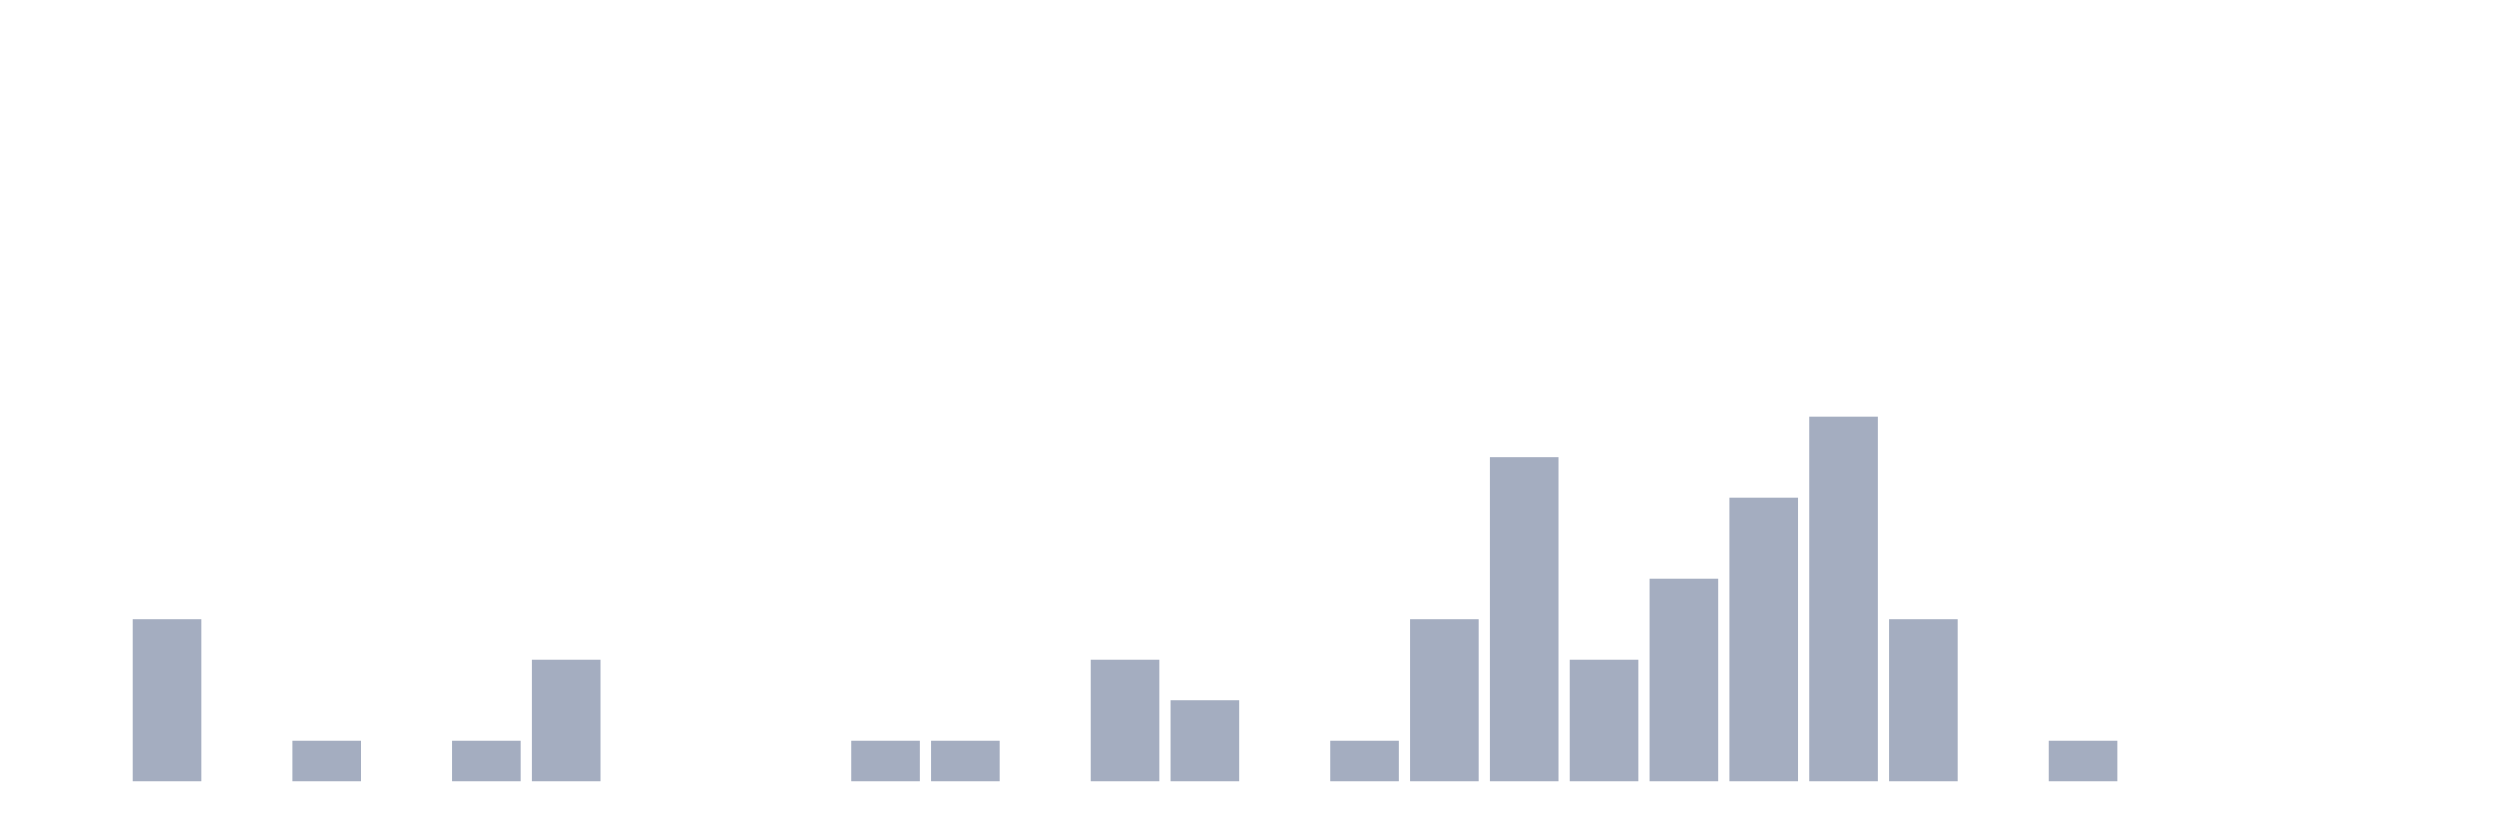
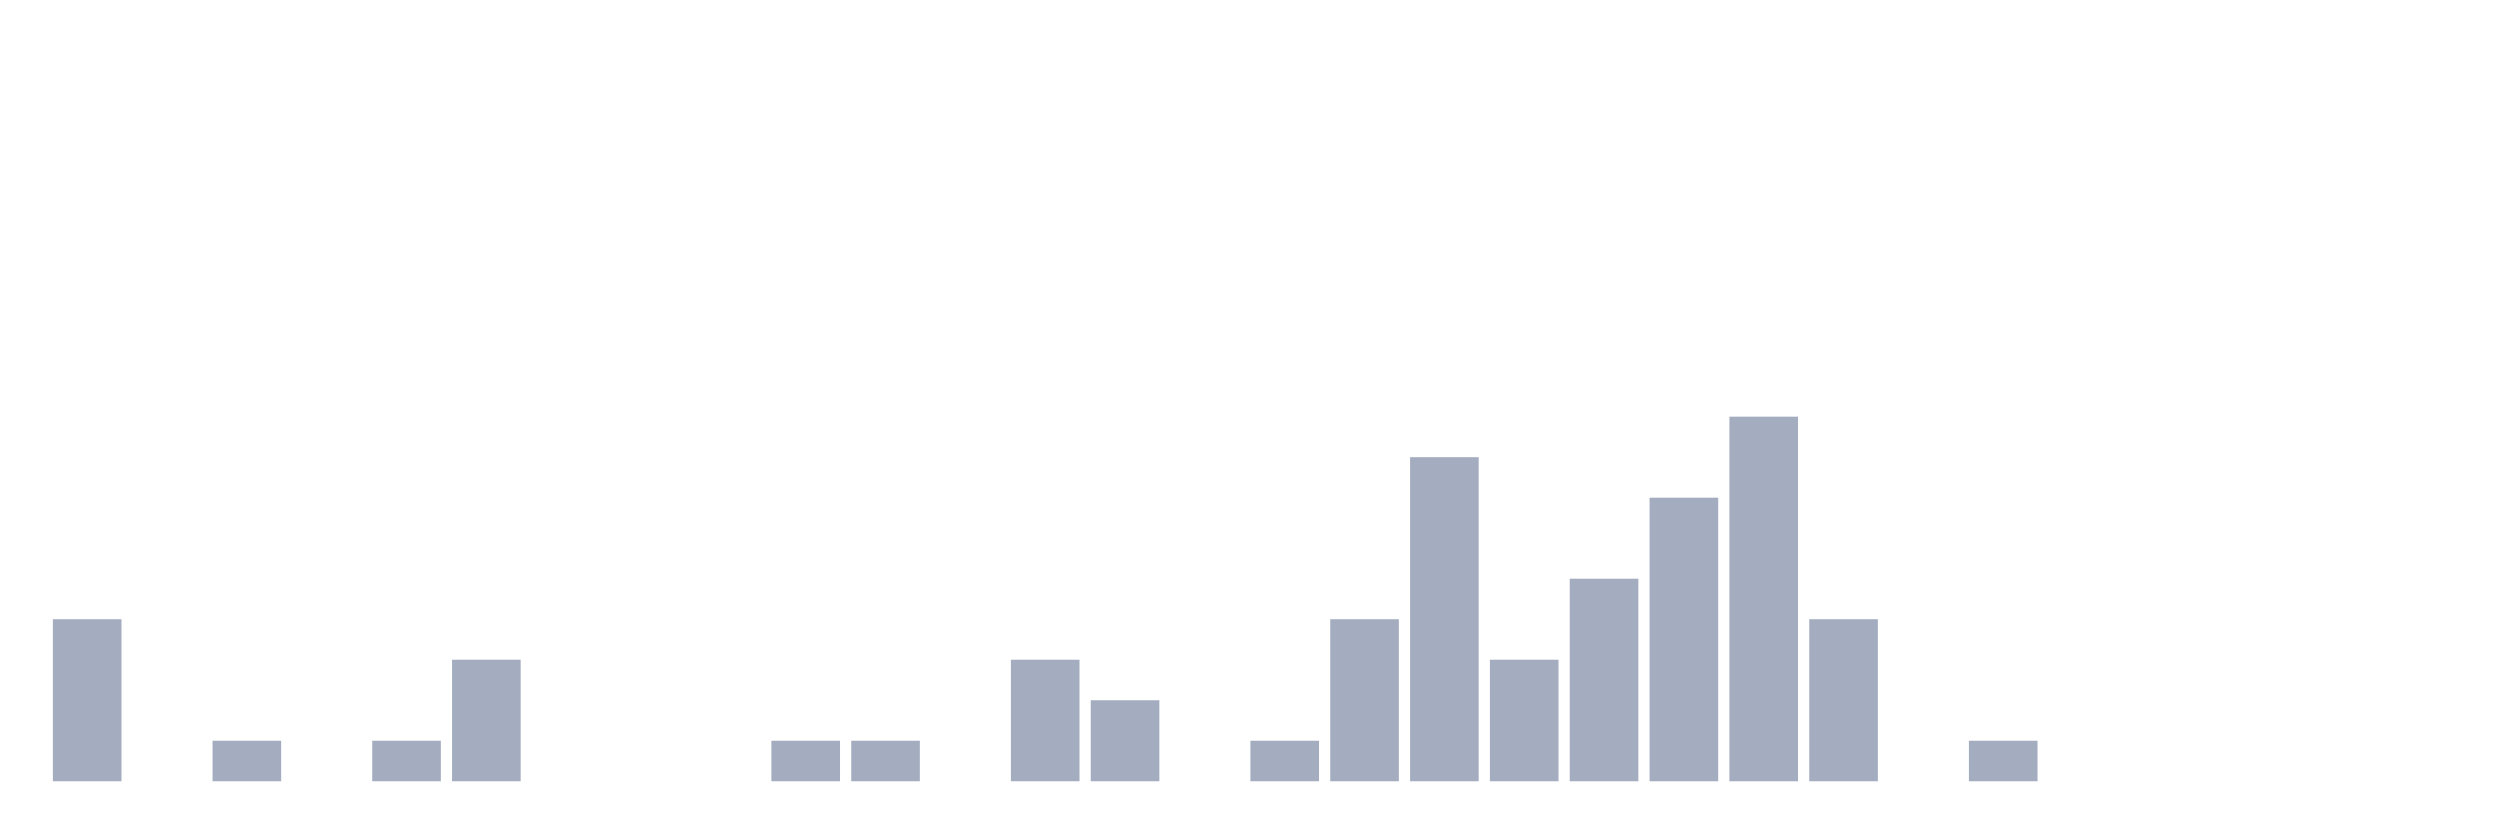
<svg xmlns="http://www.w3.org/2000/svg" viewBox="0 0 480 160">
  <g transform="translate(10,10)">
-     <rect class="bar" x="0.153" width="13.175" y="140" height="0" fill="rgb(164,173,192)" />
-     <rect class="bar" x="15.482" width="13.175" y="108.889" height="31.111" fill="rgb(164,173,192)" />
-     <rect class="bar" x="30.81" width="13.175" y="140" height="0" fill="rgb(164,173,192)" />
-     <rect class="bar" x="46.138" width="13.175" y="132.222" height="7.778" fill="rgb(164,173,192)" />
-     <rect class="bar" x="61.466" width="13.175" y="140" height="0" fill="rgb(164,173,192)" />
-     <rect class="bar" x="76.794" width="13.175" y="132.222" height="7.778" fill="rgb(164,173,192)" />
-     <rect class="bar" x="92.123" width="13.175" y="116.667" height="23.333" fill="rgb(164,173,192)" />
+     <rect class="bar" x="0.153" width="13.175" y="108.889" height="31.111" fill="rgb(164,173,192)" />
+     <rect class="bar" x="15.482" width="13.175" y="140" height="0" fill="rgb(164,173,192)" />
+     <rect class="bar" x="30.81" width="13.175" y="132.222" height="7.778" fill="rgb(164,173,192)" />
+     <rect class="bar" x="46.138" width="13.175" y="140" height="0" fill="rgb(164,173,192)" />
+     <rect class="bar" x="61.466" width="13.175" y="132.222" height="7.778" fill="rgb(164,173,192)" />
+     <rect class="bar" x="76.794" width="13.175" y="116.667" height="23.333" fill="rgb(164,173,192)" />
+     <rect class="bar" x="92.123" width="13.175" y="140" height="0" fill="rgb(164,173,192)" />
    <rect class="bar" x="107.451" width="13.175" y="140" height="0" fill="rgb(164,173,192)" />
    <rect class="bar" x="122.779" width="13.175" y="140" height="0" fill="rgb(164,173,192)" />
-     <rect class="bar" x="138.107" width="13.175" y="140" height="0" fill="rgb(164,173,192)" />
+     <rect class="bar" x="138.107" width="13.175" y="132.222" height="7.778" fill="rgb(164,173,192)" />
    <rect class="bar" x="153.436" width="13.175" y="132.222" height="7.778" fill="rgb(164,173,192)" />
-     <rect class="bar" x="168.764" width="13.175" y="132.222" height="7.778" fill="rgb(164,173,192)" />
-     <rect class="bar" x="184.092" width="13.175" y="140" height="0" fill="rgb(164,173,192)" />
-     <rect class="bar" x="199.42" width="13.175" y="116.667" height="23.333" fill="rgb(164,173,192)" />
-     <rect class="bar" x="214.748" width="13.175" y="124.444" height="15.556" fill="rgb(164,173,192)" />
-     <rect class="bar" x="230.077" width="13.175" y="140" height="0" fill="rgb(164,173,192)" />
-     <rect class="bar" x="245.405" width="13.175" y="132.222" height="7.778" fill="rgb(164,173,192)" />
-     <rect class="bar" x="260.733" width="13.175" y="108.889" height="31.111" fill="rgb(164,173,192)" />
-     <rect class="bar" x="276.061" width="13.175" y="77.778" height="62.222" fill="rgb(164,173,192)" />
-     <rect class="bar" x="291.39" width="13.175" y="116.667" height="23.333" fill="rgb(164,173,192)" />
-     <rect class="bar" x="306.718" width="13.175" y="101.111" height="38.889" fill="rgb(164,173,192)" />
-     <rect class="bar" x="322.046" width="13.175" y="85.556" height="54.444" fill="rgb(164,173,192)" />
-     <rect class="bar" x="337.374" width="13.175" y="70" height="70" fill="rgb(164,173,192)" />
-     <rect class="bar" x="352.702" width="13.175" y="108.889" height="31.111" fill="rgb(164,173,192)" />
-     <rect class="bar" x="368.031" width="13.175" y="140" height="0" fill="rgb(164,173,192)" />
-     <rect class="bar" x="383.359" width="13.175" y="132.222" height="7.778" fill="rgb(164,173,192)" />
+     <rect class="bar" x="168.764" width="13.175" y="140" height="0" fill="rgb(164,173,192)" />
+     <rect class="bar" x="184.092" width="13.175" y="116.667" height="23.333" fill="rgb(164,173,192)" />
+     <rect class="bar" x="199.42" width="13.175" y="124.444" height="15.556" fill="rgb(164,173,192)" />
+     <rect class="bar" x="214.748" width="13.175" y="140" height="0" fill="rgb(164,173,192)" />
+     <rect class="bar" x="230.077" width="13.175" y="132.222" height="7.778" fill="rgb(164,173,192)" />
+     <rect class="bar" x="245.405" width="13.175" y="108.889" height="31.111" fill="rgb(164,173,192)" />
+     <rect class="bar" x="260.733" width="13.175" y="77.778" height="62.222" fill="rgb(164,173,192)" />
+     <rect class="bar" x="276.061" width="13.175" y="116.667" height="23.333" fill="rgb(164,173,192)" />
+     <rect class="bar" x="291.39" width="13.175" y="101.111" height="38.889" fill="rgb(164,173,192)" />
+     <rect class="bar" x="306.718" width="13.175" y="85.556" height="54.444" fill="rgb(164,173,192)" />
+     <rect class="bar" x="322.046" width="13.175" y="70" height="70" fill="rgb(164,173,192)" />
+     <rect class="bar" x="337.374" width="13.175" y="108.889" height="31.111" fill="rgb(164,173,192)" />
+     <rect class="bar" x="352.702" width="13.175" y="140" height="0" fill="rgb(164,173,192)" />
+     <rect class="bar" x="368.031" width="13.175" y="132.222" height="7.778" fill="rgb(164,173,192)" />
+     <rect class="bar" x="383.359" width="13.175" y="140" height="0" fill="rgb(164,173,192)" />
    <rect class="bar" x="398.687" width="13.175" y="140" height="0" fill="rgb(164,173,192)" />
    <rect class="bar" x="414.015" width="13.175" y="140" height="0" fill="rgb(164,173,192)" />
    <rect class="bar" x="429.344" width="13.175" y="140" height="0" fill="rgb(164,173,192)" />
    <rect class="bar" x="444.672" width="13.175" y="140" height="0" fill="rgb(164,173,192)" />
  </g>
</svg>
